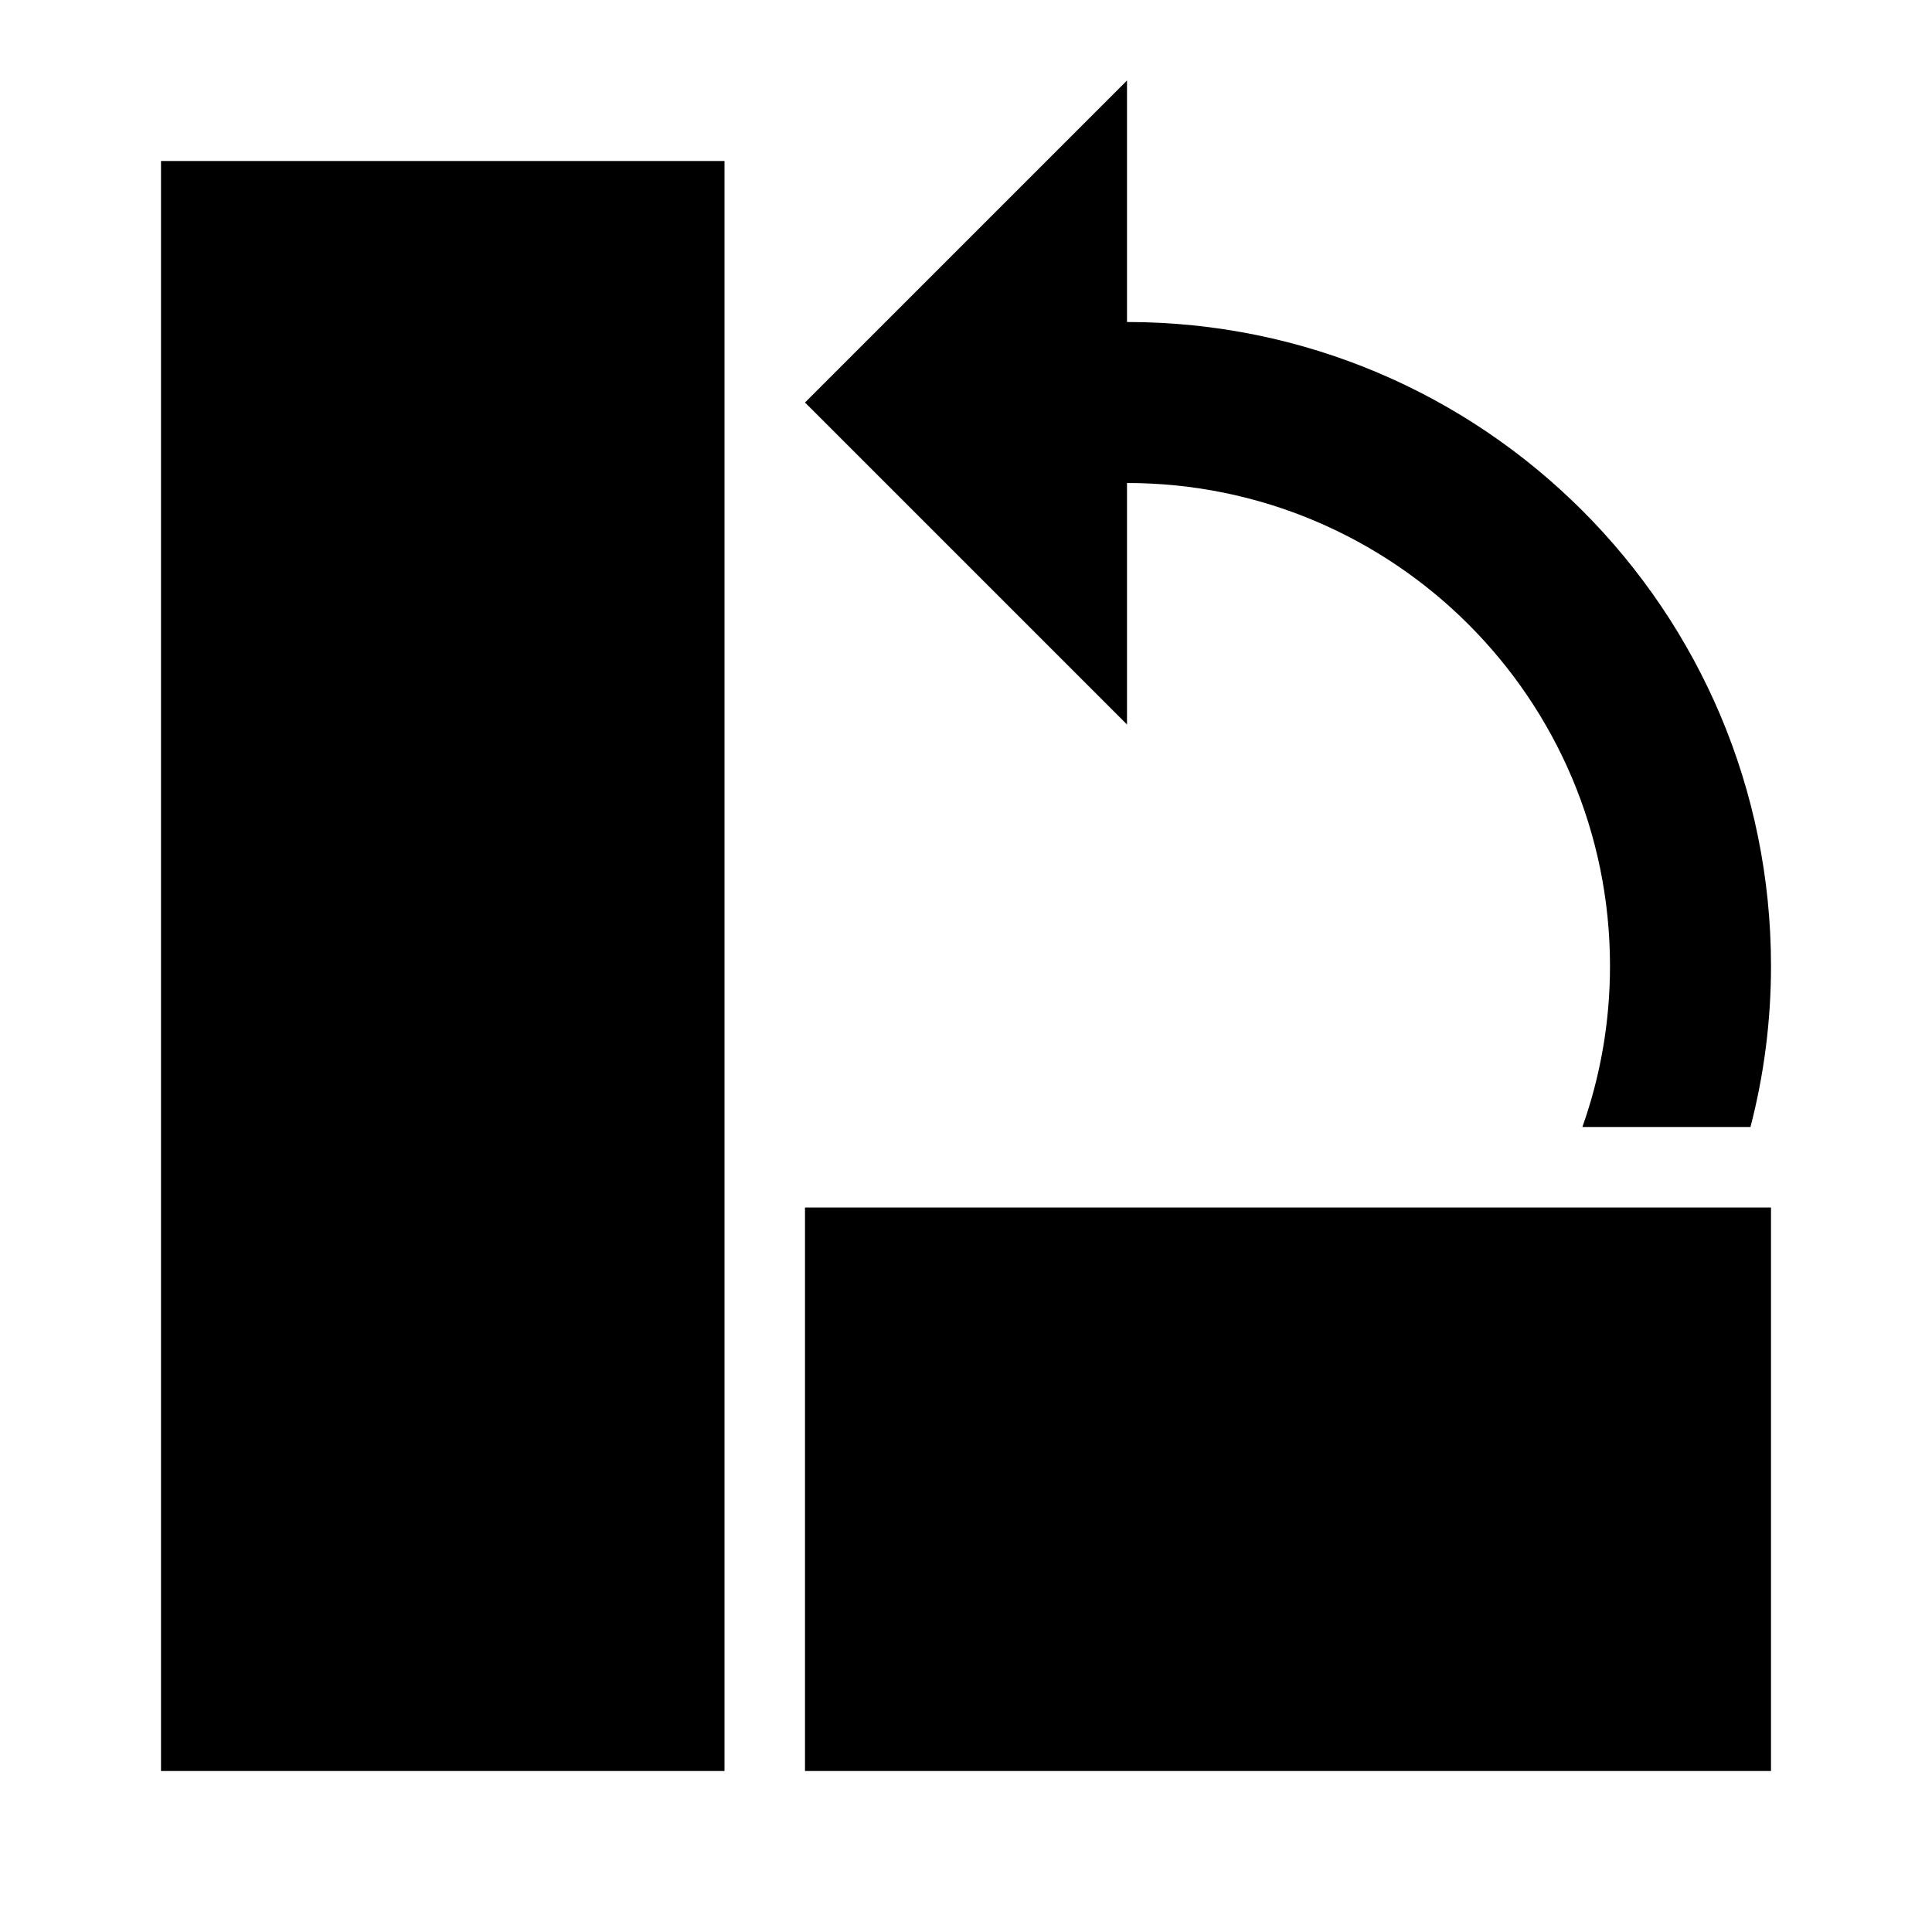
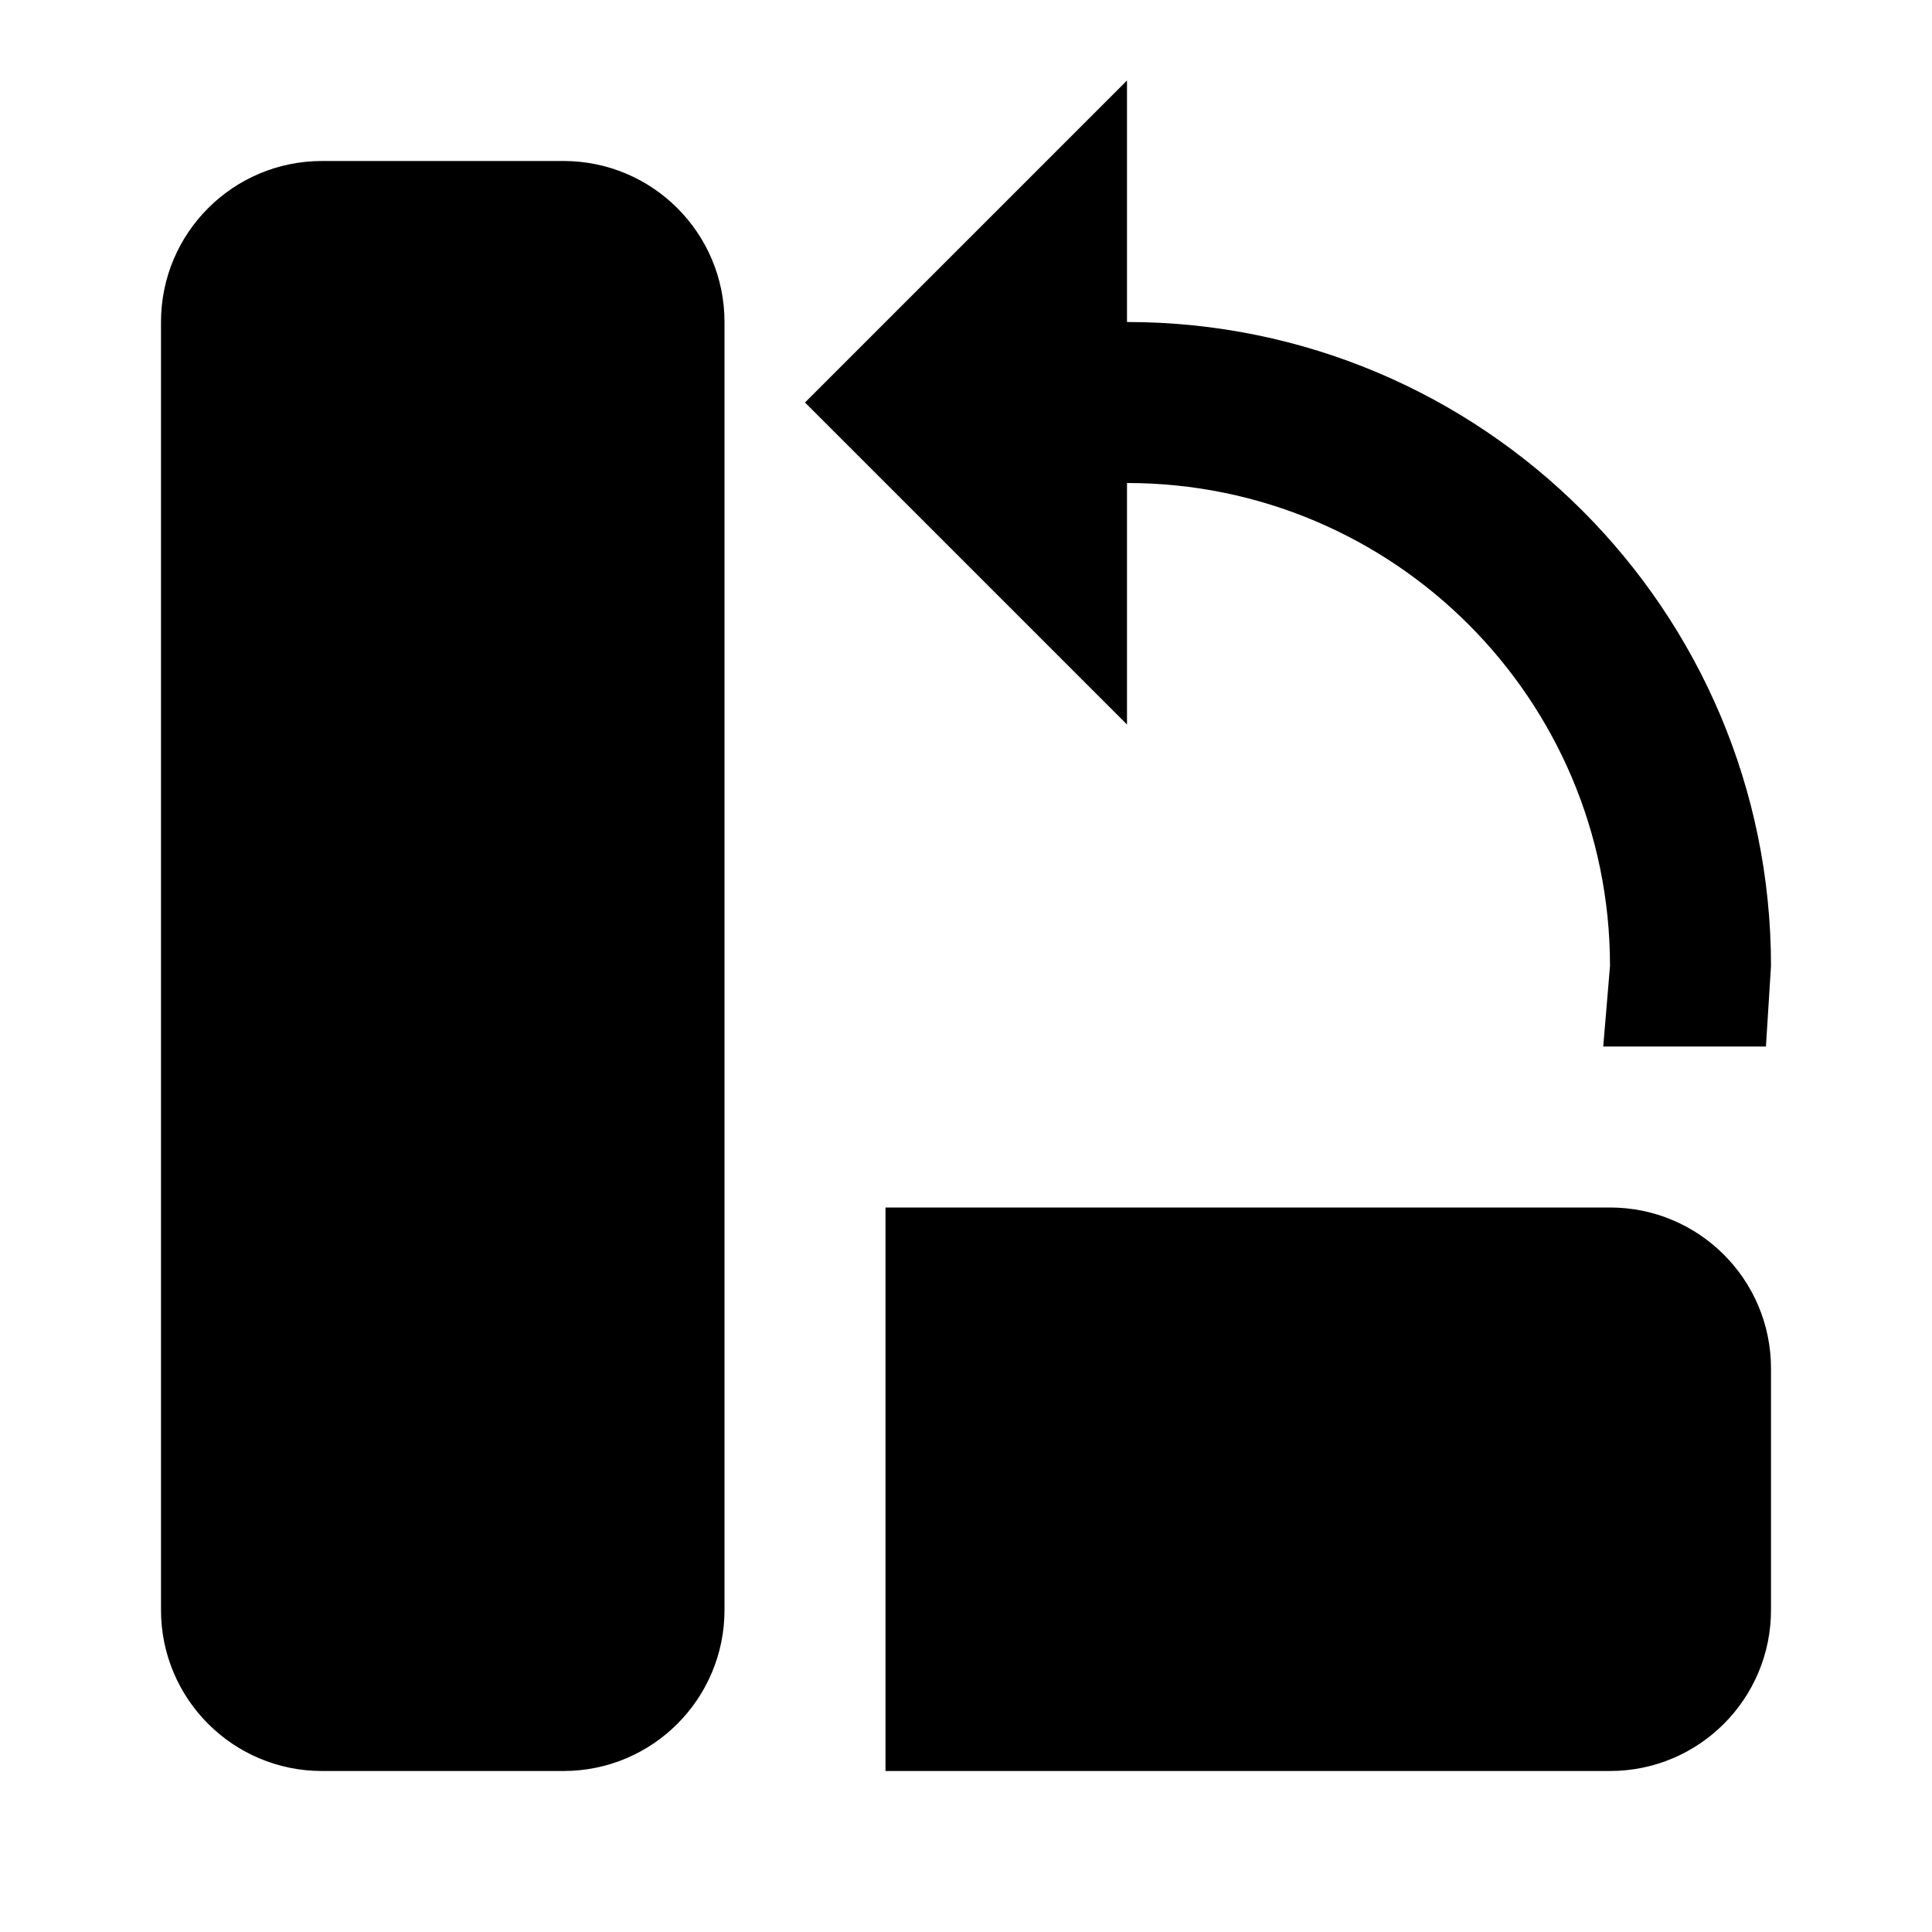
<svg xmlns="http://www.w3.org/2000/svg" version="1.1" baseProfile="full" width="24" height="24" viewBox="0 0 24.00 24.00" enable-background="new 0 0 24.00 24.00" xml:space="preserve">
-   <path fill="#000000" fill-opacity="1" stroke-width="0.2" stroke-linejoin="round" d="M 2,2L 9,2L 9,22L 2,22L 2,2 Z M 10,22L 10,15L 22,15L 22,22L 10,22 Z M 14,4C 18.418,4 22,7.582 22,12C 22,12.691 21.911,13.361 21.745,14L 19.657,14C 19.879,13.374 20,12.702 20,12C 20,8.686 17.314,6 14,6L 14,9L 10,5L 14,1L 14,4 Z " />
+   <path fill="#000000" fill-opacity="1" stroke-width="0.2" stroke-linejoin="round" d="M 4,2L 7,2C 8.105,2 9,2.895 9,4L 9,20C 9,21.105 8.105,22 7,22L 4,22C 2.895,22 2,21.105 2,20L 2,4C 2,2.895 2.895,2 4,2 Z M 20,15C 21.105,15 22,15.895 22,17L 22,20C 22,21.105 21.105,22 20,22L 11,22L 11,15L 20,15 Z M 14,4C 18.418,4 22,7.582 22,12L 21.937,13L 19.916,13L 20,12C 20,8.686 17.314,6 14,6L 14,9L 10,5L 14,1L 14,4 Z " />
</svg>
